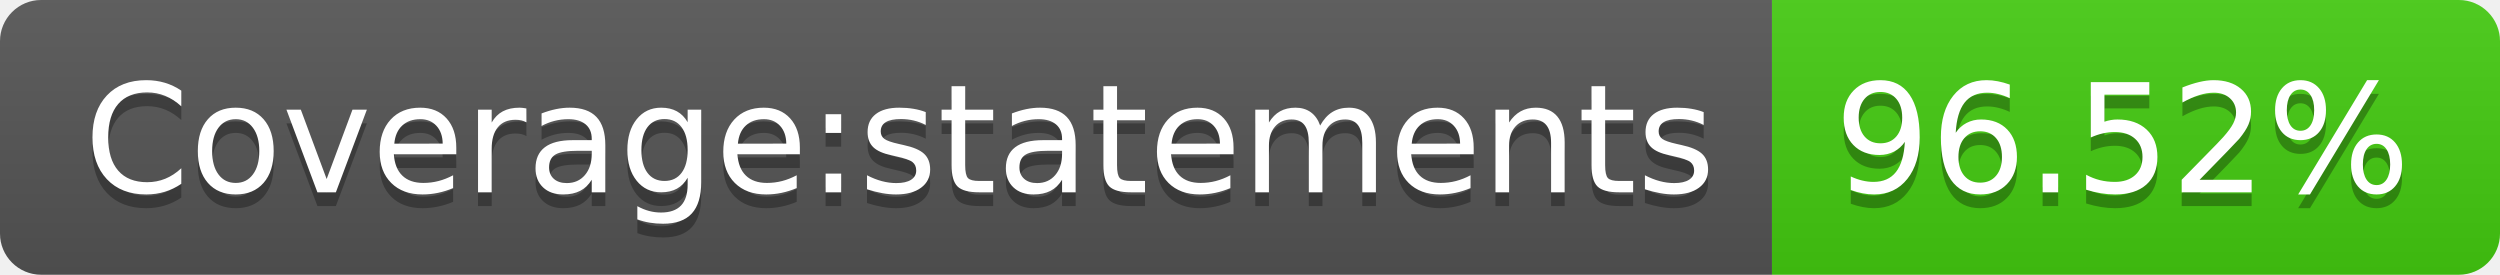
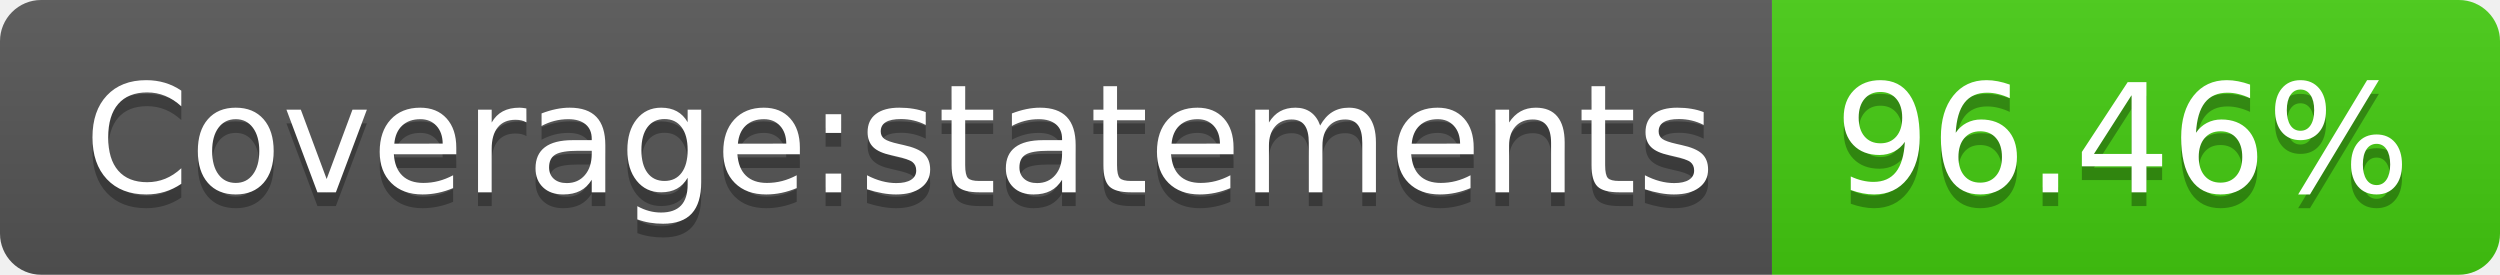
- <svg xmlns="http://www.w3.org/2000/svg" width="182" height="20" role="img" aria-label="Coverage:statements: 96.52%">
+ <svg xmlns="http://www.w3.org/2000/svg" width="182" height="20" role="img" aria-label="Coverage:statements: 96.46%">
  <linearGradient id="s" x2="0" y2="100%">
    <stop offset="0" stop-color="#bbb" stop-opacity=".1" />
    <stop offset="1" stop-opacity=".1" />
  </linearGradient>
  <clipPath id="r">
    <rect width="182" height="20" rx="3" fill="#fff" />
  </clipPath>
  <g clip-path="url(#r)">
    <rect width="129" height="20" fill="#555" />
    <rect x="129" width="53" height="20" fill="#4c1" />
    <rect width="182" height="20" fill="url(#s)" />
  </g>
  <g fill="#fff" text-anchor="middle" font-family="Verdana,Geneva,DejaVu Sans,sans-serif" text-rendering="geometricPrecision" font-size="110">
    <text aria-hidden="true" x="655" y="150" fill="#010101" fill-opacity=".3" transform="scale(.1)" textLength="1190">Coverage:statements</text>
    <text x="655" y="140" transform="scale(.1)" fill="#fff" textLength="1190">Coverage:statements</text>
-     <text aria-hidden="true" x="1545" y="150" fill="#010101" fill-opacity=".3" transform="scale(.1)" textLength="430">96.52%</text>
-     <text x="1545" y="140" transform="scale(.1)" fill="#fff" textLength="430">96.52%</text>
+     <text aria-hidden="true" x="1545" y="150" fill="#010101" fill-opacity=".3" transform="scale(.1)" textLength="430">96.46%</text>
+     <text x="1545" y="140" transform="scale(.1)" fill="#fff" textLength="430">96.46%</text>
  </g>
</svg>
